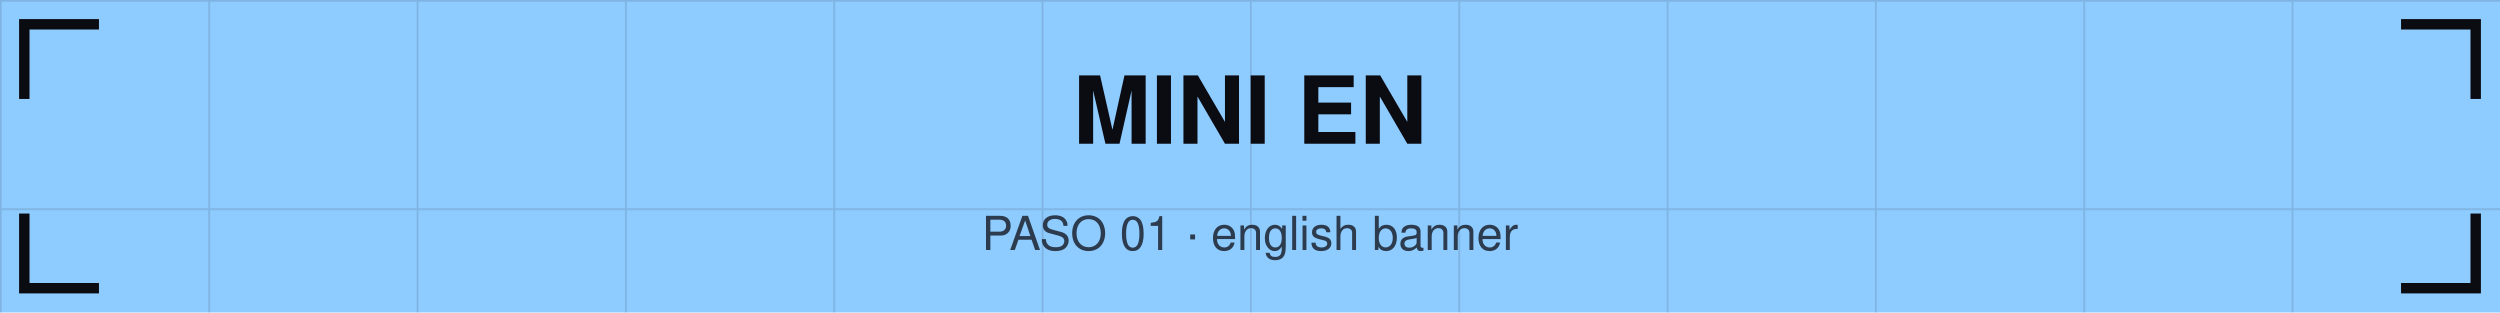
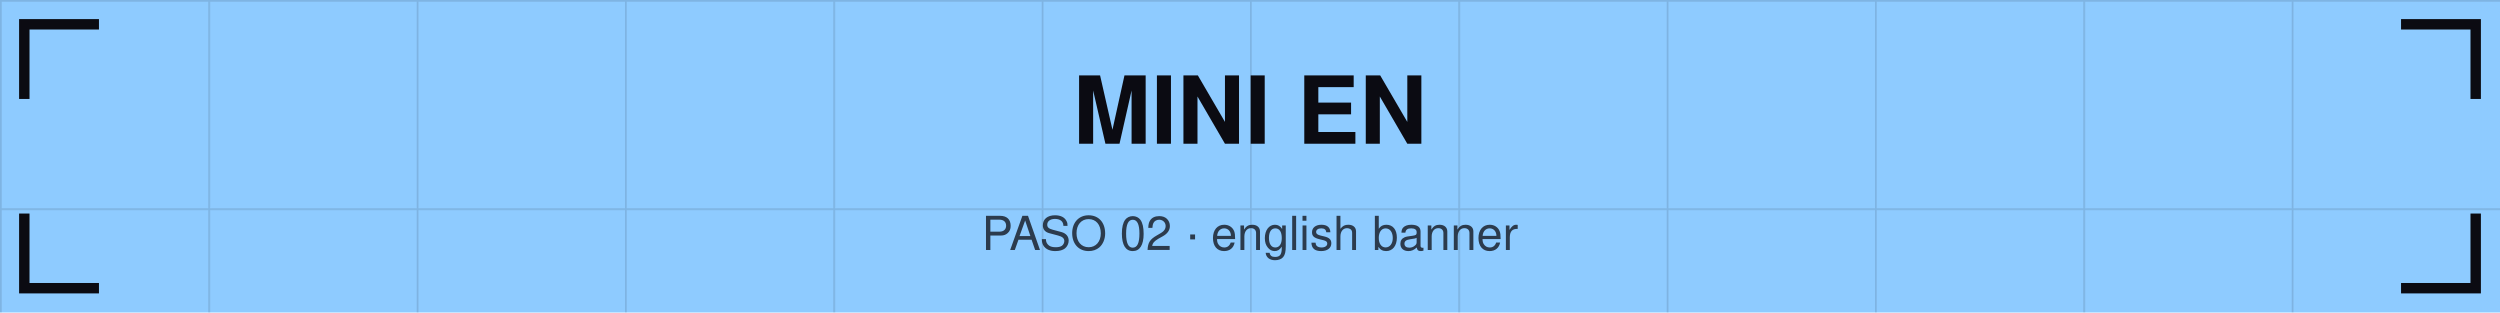
<svg xmlns="http://www.w3.org/2000/svg" viewBox="0 0 1440 180" width="1440" height="180">
  <defs>
    <pattern id="g" width="120" height="120" patternUnits="userSpaceOnUse">
      <path d="M120 0 L0 0 0 120" fill="none" stroke="#0b0b12" stroke-opacity="0.12" stroke-width="2" />
    </pattern>
  </defs>
  <rect width="1440" height="180" fill="#8ecbff" />
  <rect width="1440" height="180" fill="url(#g)" />
  <path d="M14 54 V14 H54" stroke="#0b0b12" stroke-width="6" fill="none" stroke-linecap="square" />
  <path d="M1426 54 V14 H1386" stroke="#0b0b12" stroke-width="6" fill="none" stroke-linecap="square" />
  <path d="M14 126 V166 H54" stroke="#0b0b12" stroke-width="6" fill="none" stroke-linecap="square" />
  <path d="M1426 126 V166 H1386" stroke="#0b0b12" stroke-width="6" fill="none" stroke-linecap="square" />
  <text x="720" y="82.8" font-family="Helvetica,Arial,sans-serif" font-size="54" font-weight="bold" fill="#0b0b12" text-anchor="middle">MINI EN</text>
-   <text x="720" y="144" font-family="Helvetica,Arial,sans-serif" font-size="27" fill="#0b0b12" fill-opacity="0.75" text-anchor="middle">PASO 01 · english banner</text>
+   <text x="720" y="144" font-family="Helvetica,Arial,sans-serif" font-size="27" fill="#0b0b12" fill-opacity="0.75" text-anchor="middle">PASO 02 · english banner</text>
</svg>
